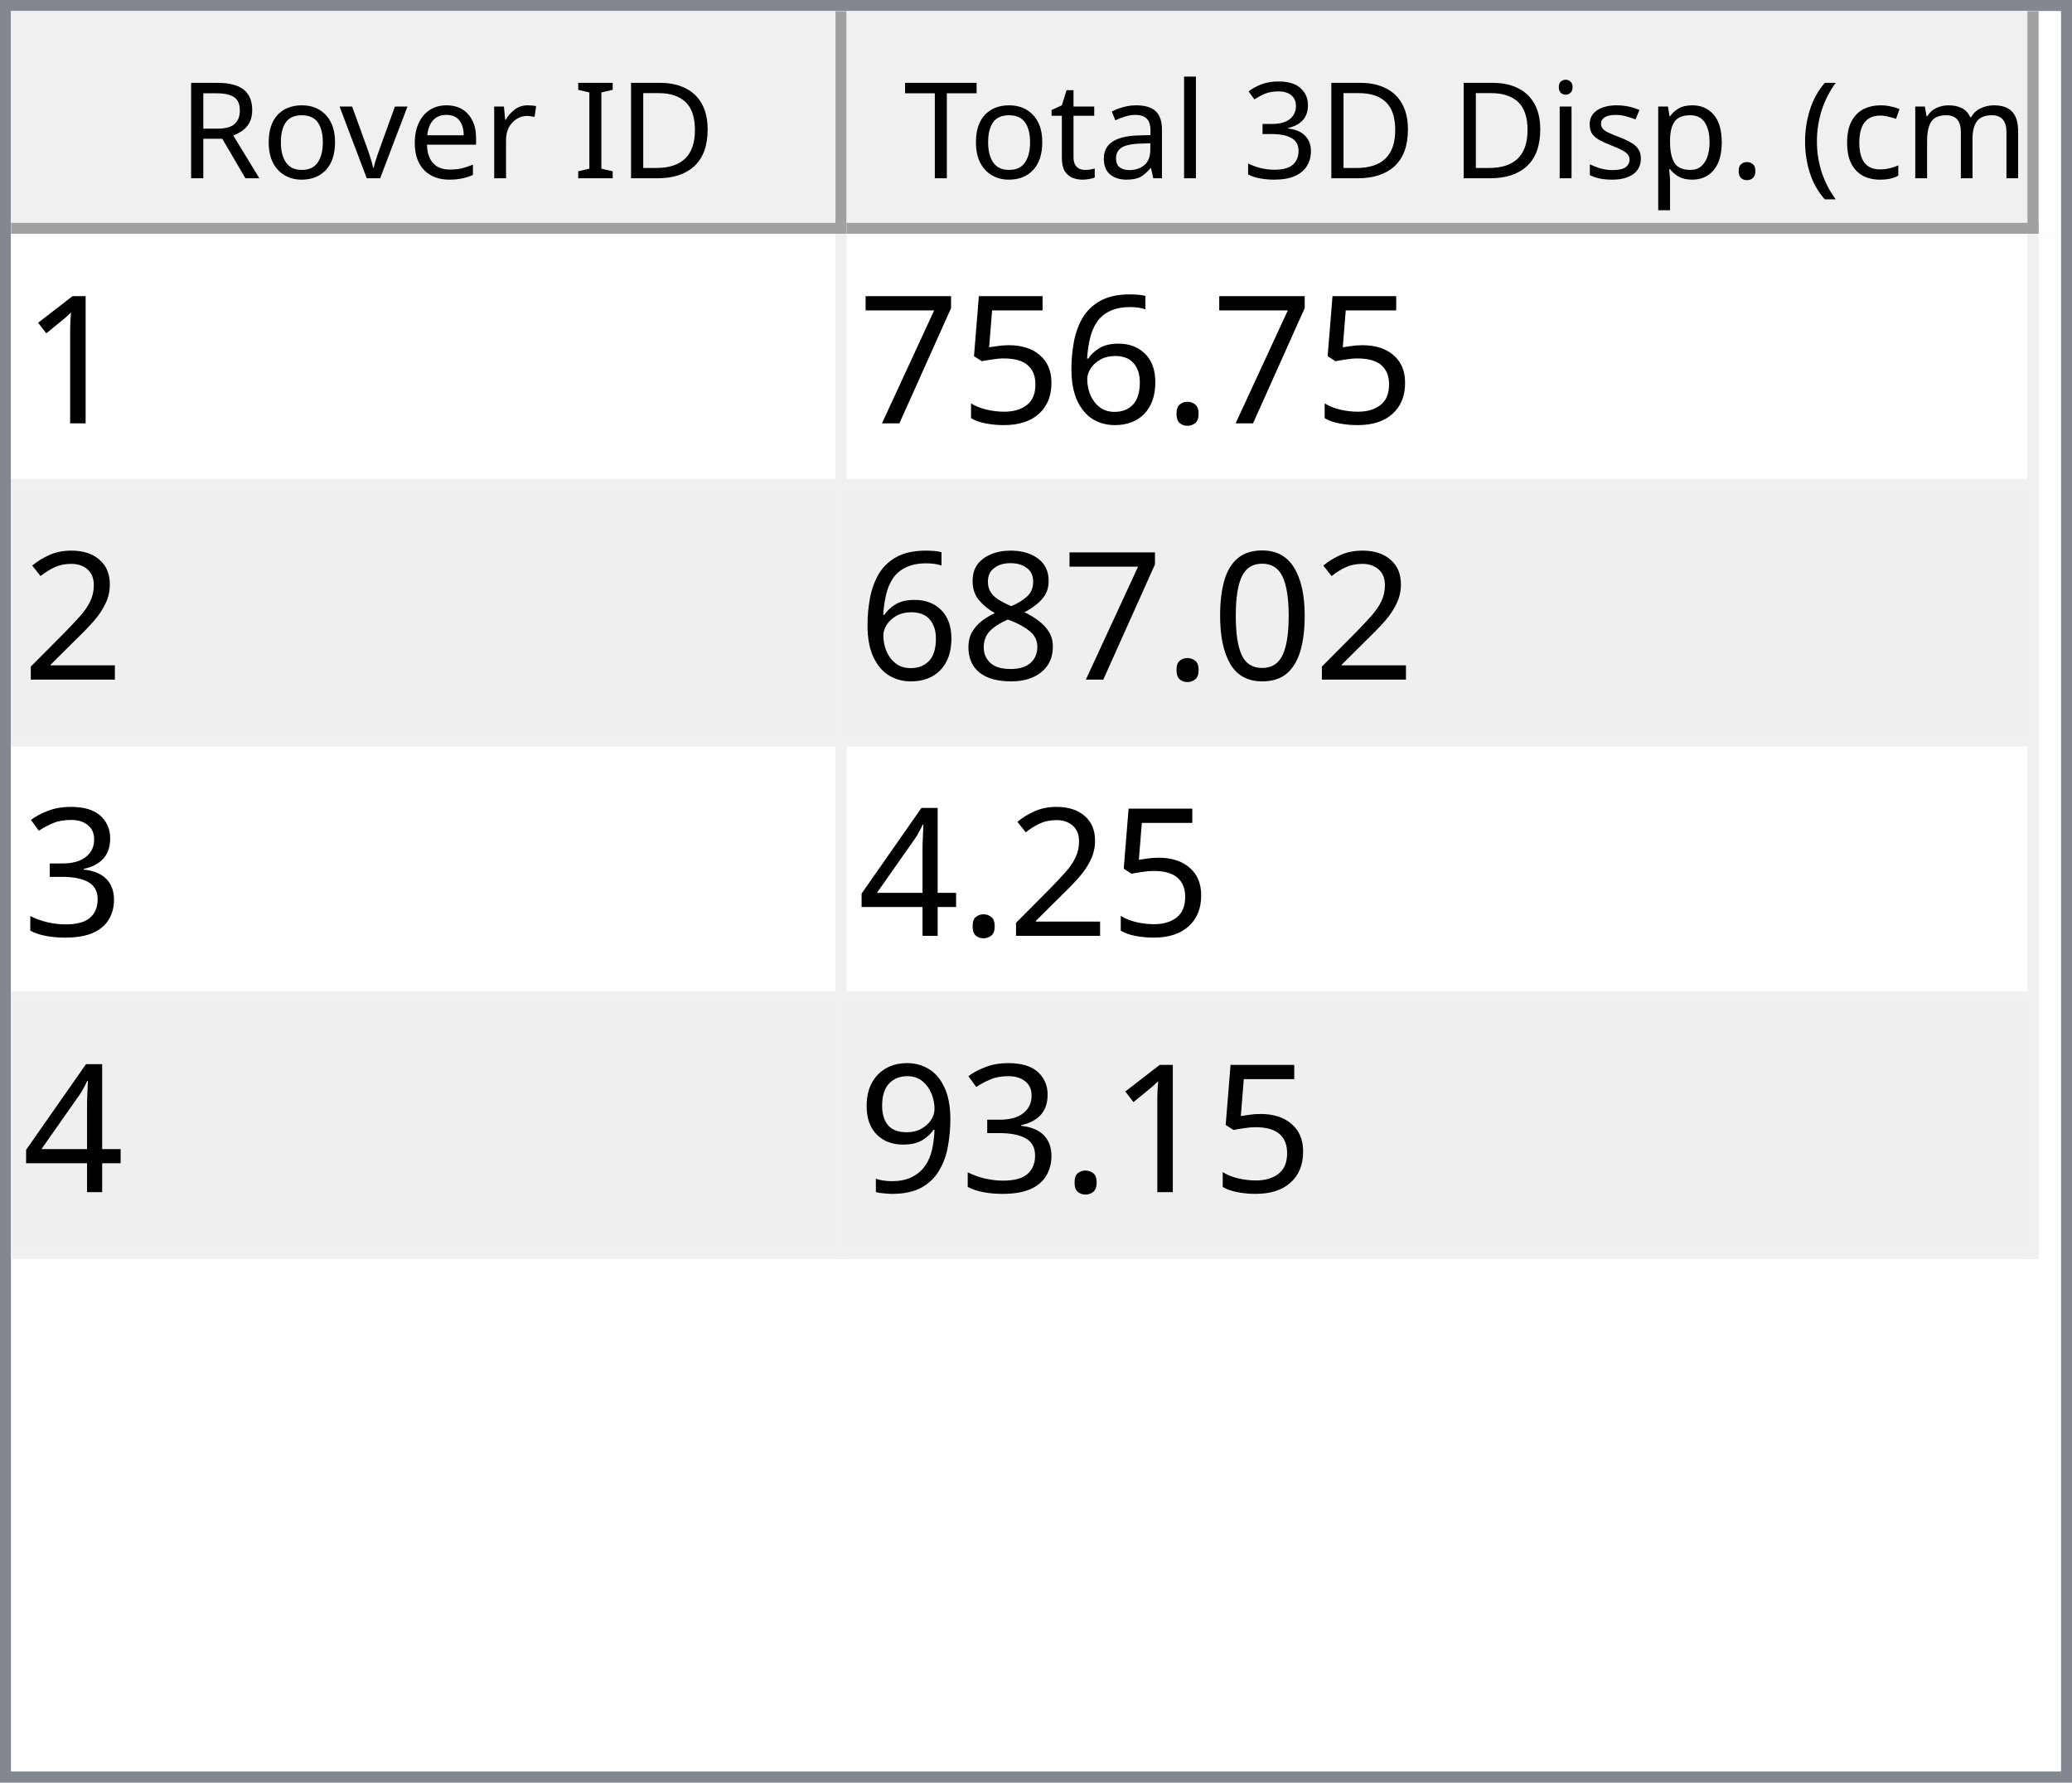
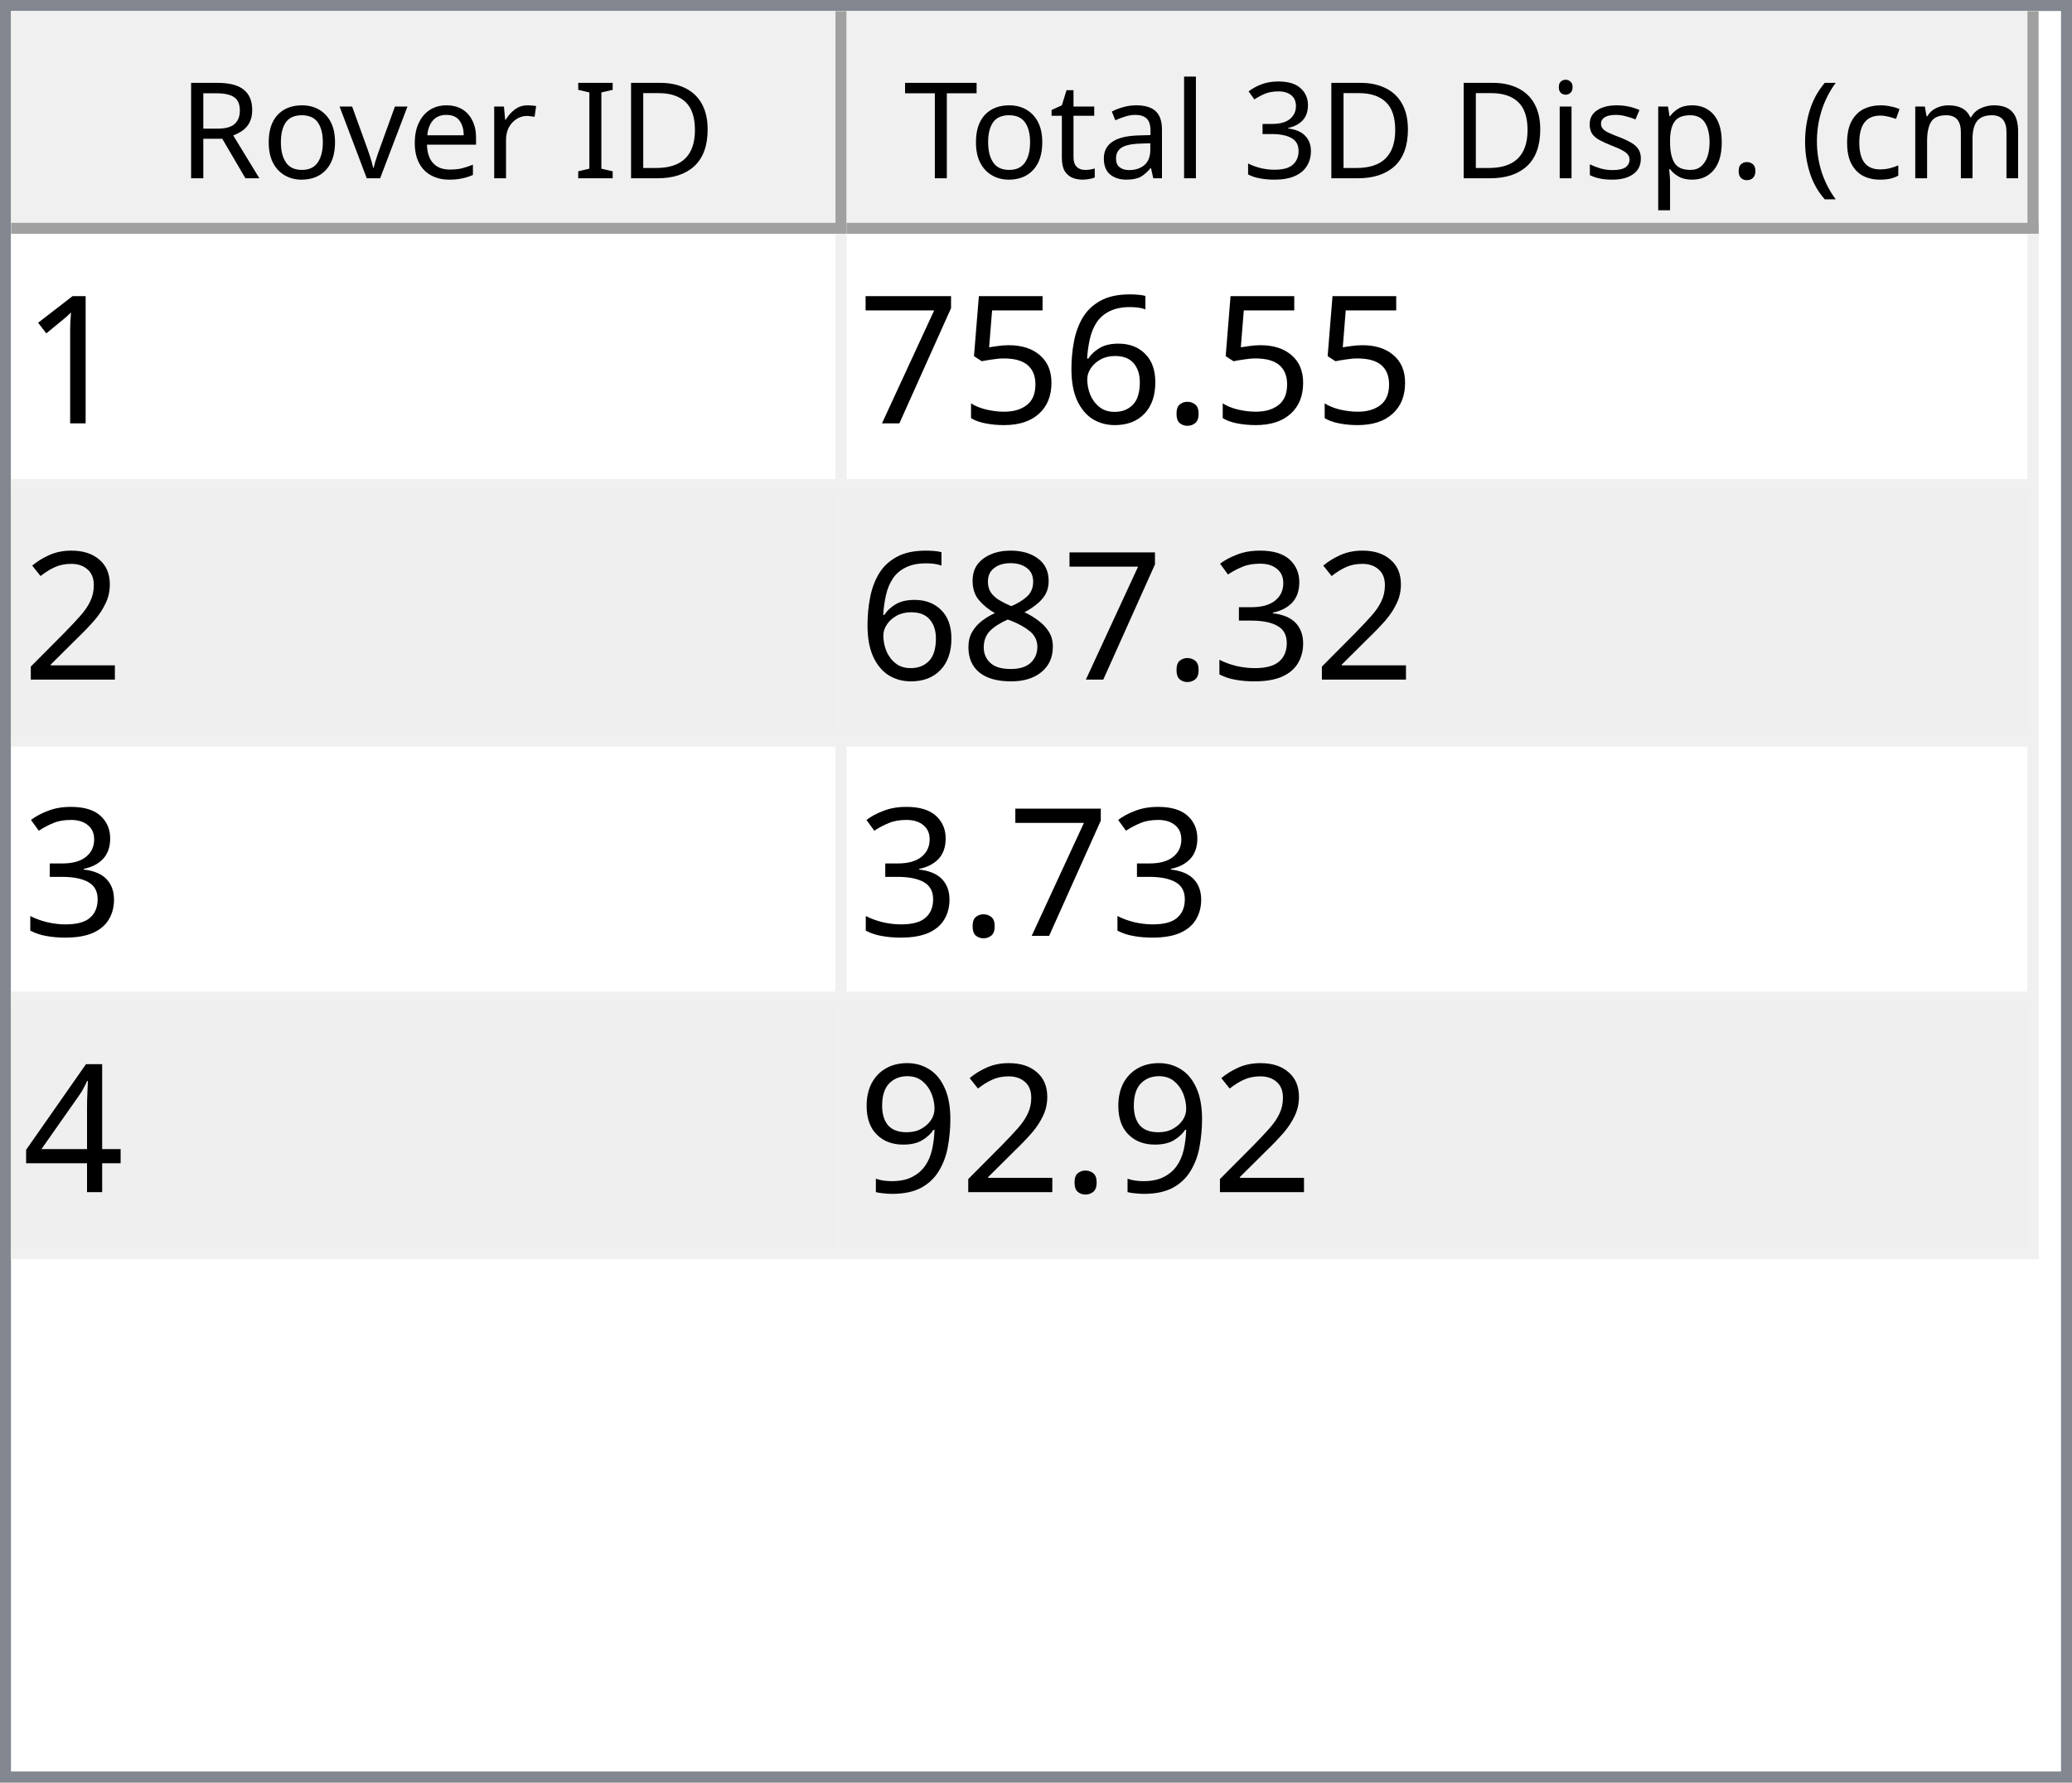
<svg xmlns="http://www.w3.org/2000/svg" style="fill-opacity:1; color-rendering:auto; color-interpolation:auto; text-rendering:auto; stroke:black; stroke-linecap:square; stroke-miterlimit:10; shape-rendering:auto; stroke-opacity:1; fill:black; stroke-dasharray:none; font-weight:normal; stroke-width:1; font-family:'Dialog'; font-style:normal; stroke-linejoin:miter; font-size:12px; stroke-dashoffset:0; image-rendering:auto;" width="186" height="160">
  <defs id="genericDefs" />
  <g>
    <defs id="defs1">
      <clipPath clipPathUnits="userSpaceOnUse" id="clipPath1">
        <path d="M0 0 L186 0 L186 160 L0 160 L0 0 Z" />
      </clipPath>
      <clipPath clipPathUnits="userSpaceOnUse" id="clipPath2">
        <path d="M0 0 L0 160 L186 160 L186 0 Z" />
      </clipPath>
      <clipPath clipPathUnits="userSpaceOnUse" id="clipPath3">
        <path d="M0 0 L0 20 L184 20 L184 0 Z" />
      </clipPath>
      <clipPath clipPathUnits="userSpaceOnUse" id="clipPath4">
        <path d="M0 0 L0 20 L75 20 L75 0 Z" />
      </clipPath>
      <clipPath clipPathUnits="userSpaceOnUse" id="clipPath5">
        <path d="M1 1 L1 19 L74 19 L74 1 Z" />
      </clipPath>
      <clipPath clipPathUnits="userSpaceOnUse" id="clipPath6">
        <path d="M0 0 L0 18 L73 18 L73 0 Z" />
      </clipPath>
      <clipPath clipPathUnits="userSpaceOnUse" id="clipPath7">
        <path d="M-0.5 -0.5 L-0.5 19.5 L74.5 19.5 L74.5 -0.5 Z" />
      </clipPath>
      <clipPath clipPathUnits="userSpaceOnUse" id="clipPath8">
        <path d="M0 0 L0 20 L107 20 L107 0 Z" />
      </clipPath>
      <clipPath clipPathUnits="userSpaceOnUse" id="clipPath9">
        <path d="M1 1 L1 19 L106 19 L106 1 Z" />
      </clipPath>
      <clipPath clipPathUnits="userSpaceOnUse" id="clipPath10">
        <path d="M0 0 L0 18 L105 18 L105 0 Z" />
      </clipPath>
      <clipPath clipPathUnits="userSpaceOnUse" id="clipPath11">
        <path d="M-0.5 -0.5 L-0.5 19.5 L106.5 19.5 L106.5 -0.5 Z" />
      </clipPath>
      <clipPath clipPathUnits="userSpaceOnUse" id="clipPath12">
        <path d="M0 0 L0 138 L184 138 L184 0 Z" />
      </clipPath>
      <clipPath clipPathUnits="userSpaceOnUse" id="clipPath13">
        <path d="M0 0 L0 92 L182 92 L182 0 Z" />
      </clipPath>
      <clipPath clipPathUnits="userSpaceOnUse" id="clipPath14">
        <path d="M-0.5 -0.5 L-0.5 91.5 L181.5 91.5 L181.5 -0.5 Z" />
      </clipPath>
      <clipPath clipPathUnits="userSpaceOnUse" id="clipPath15">
        <path d="M0 0 L0 22 L74 22 L74 0 Z" />
      </clipPath>
      <clipPath clipPathUnits="userSpaceOnUse" id="clipPath16">
        <path d="M0 0 L0 22 L106 22 L106 0 Z" />
      </clipPath>
      <font horiz-adv-x="64.551" id="font1">
        <font-face ascent="107.91" descent="25.098" units-per-em="100" style="font-style:normal; font-family:Segoe UI; font-weight:normal;" />
        <missing-glyph horiz-adv-x="64.551" d="M8.109 0 L8.109 68.266 L56.453 68.266 L56.453 0 L8.109 0 ZM15.328 7.234 L49.219 7.234 L49.219 61.031 L15.328 61.031 L15.328 7.234 Z" />
        <glyph unicode="D" horiz-adv-x="70.117" d="M9.188 0 L9.188 70.016 L28.516 70.016 Q65.531 70.016 65.531 35.891 Q65.531 19.672 55.25 9.836 Q44.969 0 27.734 0 L9.188 0 ZM17.391 62.594 L17.391 7.422 L27.828 7.422 Q41.609 7.422 49.273 14.797 Q56.938 22.172 56.938 35.688 Q56.938 62.594 28.328 62.594 L17.391 62.594 Z" />
        <glyph unicode="I" horiz-adv-x="26.611" d="M17.391 0 L9.188 0 L9.188 70.016 L17.391 70.016 L17.391 0 Z" />
        <glyph unicode=" " horiz-adv-x="27.393" d="" />
        <glyph unicode="r" horiz-adv-x="34.766" d="M34.188 41.891 Q32.078 43.5 28.125 43.5 Q23 43.5 19.555 38.672 Q16.109 33.844 16.109 25.484 L16.109 0 L8.109 0 L8.109 50 L16.109 50 L16.109 39.703 L16.312 39.703 Q18.016 44.969 21.531 47.922 Q25.047 50.875 29.391 50.875 Q32.516 50.875 34.188 50.203 L34.188 41.891 Z" />
        <glyph unicode="e" horiz-adv-x="52.295" d="M48.297 23 L12.984 23 Q13.188 14.656 17.484 10.109 Q21.781 5.562 29.297 5.562 Q37.75 5.562 44.828 11.141 L44.828 3.609 Q38.234 -1.172 27.391 -1.172 Q16.797 -1.172 10.742 5.641 Q4.688 12.453 4.688 24.812 Q4.688 36.469 11.305 43.82 Q17.922 51.172 27.734 51.172 Q37.547 51.172 42.922 44.828 Q48.297 38.484 48.297 27.203 L48.297 23 ZM40.094 29.781 Q40.047 36.719 36.75 40.578 Q33.453 44.438 27.594 44.438 Q21.922 44.438 17.969 40.383 Q14.016 36.328 13.094 29.781 L40.094 29.781 Z" />
        <glyph unicode="v" horiz-adv-x="47.9" d="M47.406 50 L27.484 0 L19.625 0 L0.688 50 L9.469 50 L22.172 13.672 Q23.578 9.672 23.922 6.688 L24.125 6.688 Q24.609 10.453 25.688 13.484 L38.969 50 L47.406 50 Z" />
        <glyph unicode="o" horiz-adv-x="58.594" d="M29 -1.172 Q17.922 -1.172 11.305 5.836 Q4.688 12.844 4.688 24.422 Q4.688 37.016 11.57 44.094 Q18.453 51.172 30.172 51.172 Q41.359 51.172 47.633 44.289 Q53.906 37.406 53.906 25.203 Q53.906 13.234 47.141 6.031 Q40.375 -1.172 29 -1.172 ZM29.594 44.438 Q21.875 44.438 17.383 39.188 Q12.891 33.938 12.891 24.703 Q12.891 15.828 17.43 10.695 Q21.969 5.562 29.594 5.562 Q37.359 5.562 41.531 10.594 Q45.703 15.625 45.703 24.906 Q45.703 34.281 41.531 39.359 Q37.359 44.438 29.594 44.438 Z" />
        <glyph unicode="R" horiz-adv-x="59.814" d="M59.375 0 L49.609 0 L37.891 19.625 Q36.281 22.359 34.766 24.289 Q33.25 26.219 31.664 27.438 Q30.078 28.656 28.25 29.219 Q26.422 29.781 24.125 29.781 L17.391 29.781 L17.391 0 L9.188 0 L9.188 70.016 L30.078 70.016 Q34.672 70.016 38.555 68.867 Q42.438 67.719 45.289 65.375 Q48.141 63.031 49.758 59.547 Q51.375 56.062 51.375 51.375 Q51.375 47.703 50.273 44.656 Q49.172 41.609 47.148 39.211 Q45.125 36.812 42.266 35.133 Q39.406 33.453 35.844 32.516 L35.844 32.328 Q37.594 31.547 38.891 30.547 Q40.188 29.547 41.359 28.18 Q42.531 26.812 43.68 25.078 Q44.828 23.344 46.234 21.047 L59.375 0 ZM17.391 62.594 L17.391 37.203 L28.516 37.203 Q31.594 37.203 34.203 38.133 Q36.812 39.062 38.719 40.797 Q40.625 42.531 41.703 45.047 Q42.781 47.562 42.781 50.688 Q42.781 56.297 39.141 59.445 Q35.5 62.594 28.609 62.594 L17.391 62.594 Z" />
        <glyph unicode=")" horiz-adv-x="30.176" d="M8.297 -15.922 L1.172 -15.922 Q16.406 2.344 16.406 26.812 Q16.406 51.469 1.078 70.016 L8.297 70.016 Q23.531 52.156 23.531 26.703 Q23.531 1.375 8.297 -15.922 Z" />
        <glyph unicode="m" horiz-adv-x="86.133" d="M79.109 0 L71.094 0 L71.094 28.719 Q71.094 37.016 68.531 40.727 Q65.969 44.438 59.906 44.438 Q54.781 44.438 51.195 39.75 Q47.609 35.062 47.609 28.516 L47.609 0 L39.594 0 L39.594 29.688 Q39.594 44.438 28.219 44.438 Q22.953 44.438 19.531 40.016 Q16.109 35.594 16.109 28.516 L16.109 0 L8.109 0 L8.109 50 L16.109 50 L16.109 42.094 L16.312 42.094 Q21.625 51.172 31.844 51.172 Q36.969 51.172 40.773 48.312 Q44.578 45.453 46 40.828 Q51.562 51.172 62.594 51.172 Q79.109 51.172 79.109 30.812 L79.109 0 Z" />
        <glyph unicode="c" horiz-adv-x="46.191" d="M42.188 2.297 Q36.422 -1.172 28.516 -1.172 Q17.828 -1.172 11.258 5.789 Q4.688 12.75 4.688 23.828 Q4.688 36.188 11.766 43.68 Q18.844 51.172 30.672 51.172 Q37.25 51.172 42.281 48.734 L42.281 40.531 Q36.719 44.438 30.375 44.438 Q22.703 44.438 17.797 38.945 Q12.891 33.453 12.891 24.516 Q12.891 15.719 17.508 10.641 Q22.125 5.562 29.891 5.562 Q36.422 5.562 42.188 9.906 L42.188 2.297 Z" />
        <glyph unicode="(" horiz-adv-x="30.176" d="M29.109 -15.922 L21.969 -15.922 Q6.844 1.375 6.844 26.703 Q6.844 52.156 21.969 70.016 L29.203 70.016 Q13.875 51.469 13.875 26.812 Q13.875 2.344 29.109 -15.922 Z" />
        <glyph unicode="." horiz-adv-x="21.68" d="M10.891 -1.078 Q8.641 -1.078 7.055 0.539 Q5.469 2.156 5.469 4.391 Q5.469 6.641 7.055 8.273 Q8.641 9.906 10.891 9.906 Q13.188 9.906 14.797 8.273 Q16.406 6.641 16.406 4.391 Q16.406 2.156 14.797 0.539 Q13.188 -1.078 10.891 -1.078 Z" />
        <glyph unicode="p" horiz-adv-x="58.789" d="M16.312 7.234 L16.109 7.234 L16.109 -23 L8.109 -23 L8.109 50 L16.109 50 L16.109 41.219 L16.312 41.219 Q22.219 51.172 33.594 51.172 Q43.266 51.172 48.688 44.461 Q54.109 37.75 54.109 26.469 Q54.109 13.922 48 6.375 Q41.891 -1.172 31.297 -1.172 Q21.578 -1.172 16.312 7.234 ZM16.109 27.391 L16.109 20.406 Q16.109 14.203 20.141 9.883 Q24.172 5.562 30.375 5.562 Q37.641 5.562 41.773 11.133 Q45.906 16.703 45.906 26.609 Q45.906 34.969 42.047 39.703 Q38.188 44.438 31.594 44.438 Q24.609 44.438 20.359 39.578 Q16.109 34.719 16.109 27.391 Z" />
        <glyph unicode="s" horiz-adv-x="42.432" d="M5.078 1.812 L5.078 10.406 Q11.625 5.562 19.484 5.562 Q30.031 5.562 30.031 12.594 Q30.031 14.594 29.125 15.992 Q28.219 17.391 26.68 18.461 Q25.141 19.531 23.07 20.383 Q21 21.234 18.609 22.172 Q15.281 23.484 12.766 24.828 Q10.25 26.172 8.57 27.859 Q6.891 29.547 6.031 31.695 Q5.172 33.844 5.172 36.719 Q5.172 40.234 6.789 42.945 Q8.406 45.656 11.086 47.484 Q13.766 49.312 17.211 50.242 Q20.656 51.172 24.312 51.172 Q30.812 51.172 35.938 48.922 L35.938 40.828 Q30.422 44.438 23.25 44.438 Q21 44.438 19.195 43.922 Q17.391 43.406 16.094 42.477 Q14.797 41.547 14.086 40.258 Q13.375 38.969 13.375 37.406 Q13.375 35.453 14.086 34.133 Q14.797 32.812 16.164 31.789 Q17.531 30.766 19.484 29.938 Q21.438 29.109 23.922 28.125 Q27.25 26.859 29.883 25.516 Q32.516 24.172 34.375 22.484 Q36.234 20.797 37.234 18.602 Q38.234 16.406 38.234 13.375 Q38.234 9.672 36.602 6.938 Q34.969 4.203 32.234 2.398 Q29.5 0.594 25.93 -0.289 Q22.359 -1.172 18.453 -1.172 Q10.75 -1.172 5.078 1.812 Z" />
        <glyph unicode="i" horiz-adv-x="24.219" d="M12.203 62.703 Q10.062 62.703 8.547 64.164 Q7.031 65.625 7.031 67.875 Q7.031 70.125 8.547 71.609 Q10.062 73.094 12.203 73.094 Q14.406 73.094 15.945 71.609 Q17.484 70.125 17.484 67.875 Q17.484 65.719 15.945 64.211 Q14.406 62.703 12.203 62.703 ZM16.109 0 L8.109 0 L8.109 50 L16.109 50 L16.109 0 Z" />
        <glyph unicode="3" horiz-adv-x="53.906" d="M46.531 19.828 Q46.531 15.094 44.75 11.211 Q42.969 7.328 39.719 4.57 Q36.469 1.812 31.93 0.297 Q27.391 -1.219 21.922 -1.219 Q11.922 -1.219 6 2.594 L6 11.188 Q13.094 5.609 22.219 5.609 Q25.875 5.609 28.828 6.539 Q31.781 7.469 33.906 9.227 Q36.031 10.984 37.18 13.477 Q38.328 15.969 38.328 19.094 Q38.328 32.812 18.797 32.812 L12.984 32.812 L12.984 39.594 L18.5 39.594 Q35.797 39.594 35.797 52.484 Q35.797 64.406 22.609 64.406 Q15.188 64.406 8.688 59.422 L8.688 67.188 Q15.375 71.188 24.609 71.188 Q29 71.188 32.57 69.969 Q36.141 68.75 38.68 66.555 Q41.219 64.359 42.609 61.281 Q44 58.203 44 54.5 Q44 40.672 30.031 36.719 L30.031 36.531 Q33.594 36.141 36.625 34.797 Q39.656 33.453 41.852 31.305 Q44.047 29.156 45.289 26.25 Q46.531 23.344 46.531 19.828 Z" />
        <glyph unicode="l" horiz-adv-x="24.219" d="M16.109 0 L8.109 0 L8.109 74.031 L16.109 74.031 L16.109 0 Z" />
        <glyph unicode="a" horiz-adv-x="50.879" d="M43.891 0 L35.891 0 L35.891 7.812 L35.688 7.812 Q30.469 -1.172 20.312 -1.172 Q12.844 -1.172 8.617 2.781 Q4.391 6.734 4.391 13.281 Q4.391 27.297 20.906 29.594 L35.891 31.688 Q35.891 44.438 25.594 44.438 Q16.547 44.438 9.281 38.281 L9.281 46.484 Q16.656 51.172 26.266 51.172 Q43.891 51.172 43.891 32.516 L43.891 0 ZM35.891 25.297 L23.828 23.641 Q18.266 22.859 15.43 20.875 Q12.594 18.891 12.594 13.875 Q12.594 10.203 15.211 7.883 Q17.828 5.562 22.172 5.562 Q28.125 5.562 32.008 9.742 Q35.891 13.922 35.891 20.312 L35.891 25.297 Z" />
        <glyph unicode="t" horiz-adv-x="33.887" d="M31.297 0.484 Q28.469 -1.078 23.828 -1.078 Q10.688 -1.078 10.688 13.578 L10.688 43.172 L2.094 43.172 L2.094 50 L10.688 50 L10.688 62.203 L18.703 64.797 L18.703 50 L31.297 50 L31.297 43.172 L18.703 43.172 L18.703 14.984 Q18.703 9.969 20.414 7.82 Q22.125 5.672 26.078 5.672 Q29.109 5.672 31.297 7.328 L31.297 0.484 Z" />
        <glyph unicode="T" horiz-adv-x="52.393" d="M50.594 62.594 L30.375 62.594 L30.375 0 L22.172 0 L22.172 62.594 L2 62.594 L2 70.016 L50.594 70.016 L50.594 62.594 Z" />
      </font>
      <font horiz-adv-x="75.0" id="font2">
        <font-face ascent="100.537" descent="21.973" units-per-em="100" style="font-style:normal; font-family:sans-serif; font-weight:normal;" />
        <missing-glyph horiz-adv-x="75.0" d="M12.5 0 L12.5 62.5 L62.5 62.5 L62.5 0 L12.5 0 ZM14.062 1.562 L60.938 1.562 L60.938 60.938 L14.062 60.938 L14.062 1.562 Z" />
        <glyph unicode="1" horiz-adv-x="55.615" d="M37.25 0 L28.469 0 L28.469 56 Q25.297 52.984 20.141 49.953 Q14.984 46.922 10.891 45.406 L10.891 53.906 Q18.266 57.375 23.781 62.305 Q29.297 67.234 31.594 71.875 L37.25 71.875 L37.25 0 Z" />
        <glyph unicode="." horiz-adv-x="27.783" d="M9.078 0 L9.078 10.016 L19.094 10.016 L19.094 0 L9.078 0 Z" />
        <glyph unicode="6" horiz-adv-x="55.615" d="M49.75 54.047 L41.016 53.375 Q39.844 58.547 37.703 60.891 Q34.125 64.656 28.906 64.656 Q24.703 64.656 21.531 62.312 Q17.391 59.281 14.992 53.469 Q12.594 47.656 12.5 36.922 Q15.672 41.75 20.266 44.094 Q24.859 46.438 29.891 46.438 Q38.672 46.438 44.852 39.969 Q51.031 33.5 51.031 23.25 Q51.031 16.5 48.125 10.719 Q45.219 4.938 40.141 1.859 Q35.062 -1.219 28.609 -1.219 Q17.625 -1.219 10.695 6.859 Q3.766 14.938 3.766 33.5 Q3.766 54.25 11.422 63.672 Q18.109 71.875 29.438 71.875 Q37.891 71.875 43.289 67.141 Q48.688 62.406 49.75 54.047 ZM13.875 23.188 Q13.875 18.656 15.797 14.508 Q17.719 10.359 21.188 8.18 Q24.656 6 28.469 6 Q34.031 6 38.039 10.492 Q42.047 14.984 42.047 22.703 Q42.047 30.125 38.086 34.398 Q34.125 38.672 28.125 38.672 Q22.172 38.672 18.023 34.398 Q13.875 30.125 13.875 23.188 Z" />
        <glyph unicode="5" horiz-adv-x="55.615" d="M4.156 18.75 L13.375 19.531 Q14.406 12.797 18.141 9.398 Q21.875 6 27.156 6 Q33.5 6 37.891 10.789 Q42.281 15.578 42.281 23.484 Q42.281 31 38.062 35.352 Q33.844 39.703 27 39.703 Q22.75 39.703 19.336 37.773 Q15.922 35.844 13.969 32.766 L5.719 33.844 L12.641 70.609 L48.25 70.609 L48.25 62.203 L19.672 62.203 L15.828 42.969 Q22.266 47.469 29.344 47.469 Q38.719 47.469 45.164 40.969 Q51.609 34.469 51.609 24.266 Q51.609 14.547 45.953 7.469 Q39.062 -1.219 27.156 -1.219 Q17.391 -1.219 11.211 4.25 Q5.031 9.719 4.156 18.75 Z" />
        <glyph unicode="7" horiz-adv-x="55.615" d="M4.734 62.203 L4.734 70.656 L51.078 70.656 L51.078 63.812 Q44.234 56.547 37.523 44.484 Q30.812 32.422 27.156 19.672 Q24.516 10.688 23.781 0 L14.75 0 Q14.891 8.453 18.062 20.414 Q21.234 32.375 27.172 43.484 Q33.109 54.594 39.797 62.203 L4.734 62.203 Z" />
        <glyph unicode="2" horiz-adv-x="55.615" d="M50.344 8.453 L50.344 0 L3.031 0 Q2.938 3.172 4.047 6.109 Q5.859 10.938 9.836 15.625 Q13.812 20.312 21.344 26.469 Q33.016 36.031 37.117 41.625 Q41.219 47.219 41.219 52.203 Q41.219 57.422 37.477 61.008 Q33.734 64.594 27.734 64.594 Q21.391 64.594 17.578 60.789 Q13.766 56.984 13.719 50.25 L4.688 51.172 Q5.609 61.281 11.664 66.578 Q17.719 71.875 27.938 71.875 Q38.234 71.875 44.242 66.164 Q50.25 60.453 50.25 52 Q50.25 47.703 48.492 43.555 Q46.734 39.406 42.656 34.812 Q38.578 30.219 29.109 22.219 Q21.188 15.578 18.945 13.211 Q16.703 10.844 15.234 8.453 L50.344 8.453 Z" />
-         <glyph unicode="0" horiz-adv-x="55.615" d="M4.156 35.297 Q4.156 48 6.766 55.742 Q9.375 63.484 14.523 67.68 Q19.672 71.875 27.484 71.875 Q33.25 71.875 37.594 69.555 Q41.938 67.234 44.773 62.867 Q47.609 58.5 49.219 52.227 Q50.828 45.953 50.828 35.297 Q50.828 22.703 48.242 14.969 Q45.656 7.234 40.508 3.008 Q35.359 -1.219 27.484 -1.219 Q17.141 -1.219 11.234 6.203 Q4.156 15.141 4.156 35.297 ZM13.188 35.297 Q13.188 17.672 17.312 11.836 Q21.438 6 27.484 6 Q33.547 6 37.672 11.859 Q41.797 17.719 41.797 35.297 Q41.797 52.984 37.672 58.789 Q33.547 64.594 27.391 64.594 Q21.344 64.594 17.719 59.469 Q13.188 52.938 13.188 35.297 Z" />
+         <glyph unicode="3" horiz-adv-x="55.615" d="M4.203 18.891 L12.984 20.062 Q14.5 12.594 18.141 9.297 Q21.781 6 27 6 Q33.203 6 37.477 10.297 Q41.75 14.594 41.75 20.953 Q41.75 27 37.797 30.93 Q33.844 34.859 27.734 34.859 Q25.25 34.859 21.531 33.891 L22.516 41.609 Q23.391 41.5 23.922 41.5 Q29.547 41.5 34.039 44.43 Q38.531 47.359 38.531 53.469 Q38.531 58.297 35.258 61.477 Q31.984 64.656 26.812 64.656 Q21.688 64.656 18.266 61.43 Q14.844 58.203 13.875 51.766 L5.078 53.328 Q6.688 62.156 12.398 67.016 Q18.109 71.875 26.609 71.875 Q32.469 71.875 37.398 69.359 Q42.328 66.844 44.945 62.5 Q47.562 58.156 47.562 53.266 Q47.562 48.641 45.07 44.828 Q42.578 41.016 37.703 38.766 Q44.047 37.312 47.562 32.695 Q51.078 28.078 51.078 21.141 Q51.078 11.766 44.242 5.25 Q37.406 -1.266 26.953 -1.266 Q17.531 -1.266 11.305 4.352 Q5.078 9.969 4.203 18.891 Z" />
        <glyph unicode="8" horiz-adv-x="55.615" d="M17.672 38.812 Q12.203 40.828 9.57 44.539 Q6.938 48.25 6.938 53.422 Q6.938 61.234 12.555 66.555 Q18.172 71.875 27.484 71.875 Q36.859 71.875 42.578 66.43 Q48.297 60.984 48.297 53.172 Q48.297 48.188 45.68 44.508 Q43.062 40.828 37.75 38.812 Q44.344 36.672 47.781 31.883 Q51.219 27.094 51.219 20.453 Q51.219 11.281 44.727 5.031 Q38.234 -1.219 27.641 -1.219 Q17.047 -1.219 10.547 5.055 Q4.047 11.328 4.047 20.703 Q4.047 27.688 7.594 32.398 Q11.141 37.109 17.672 38.812 ZM15.922 53.719 Q15.922 48.641 19.195 45.414 Q22.469 42.188 27.688 42.188 Q32.766 42.188 36.016 45.383 Q39.266 48.578 39.266 53.219 Q39.266 58.062 35.914 61.359 Q32.562 64.656 27.594 64.656 Q22.562 64.656 19.242 61.43 Q15.922 58.203 15.922 53.719 ZM13.094 20.656 Q13.094 16.891 14.875 13.375 Q16.656 9.859 20.172 7.93 Q23.688 6 27.734 6 Q34.031 6 38.133 10.055 Q42.234 14.109 42.234 20.359 Q42.234 26.703 38.016 30.859 Q33.797 35.016 27.438 35.016 Q21.234 35.016 17.164 30.914 Q13.094 26.812 13.094 20.656 Z" />
-         <glyph unicode="3" horiz-adv-x="55.615" d="M4.203 18.891 L12.984 20.062 Q14.5 12.594 18.141 9.297 Q21.781 6 27 6 Q33.203 6 37.477 10.297 Q41.75 14.594 41.75 20.953 Q41.75 27 37.797 30.93 Q33.844 34.859 27.734 34.859 Q25.25 34.859 21.531 33.891 L22.516 41.609 Q23.391 41.5 23.922 41.5 Q29.547 41.5 34.039 44.43 Q38.531 47.359 38.531 53.469 Q38.531 58.297 35.258 61.477 Q31.984 64.656 26.812 64.656 Q21.688 64.656 18.266 61.43 Q14.844 58.203 13.875 51.766 L5.078 53.328 Q6.688 62.156 12.398 67.016 Q18.109 71.875 26.609 71.875 Q32.469 71.875 37.398 69.359 Q42.328 66.844 44.945 62.5 Q47.562 58.156 47.562 53.266 Q47.562 48.641 45.07 44.828 Q42.578 41.016 37.703 38.766 Q44.047 37.312 47.562 32.695 Q51.078 28.078 51.078 21.141 Q51.078 11.766 44.242 5.25 Q37.406 -1.266 26.953 -1.266 Q17.531 -1.266 11.305 4.352 Q5.078 9.969 4.203 18.891 Z" />
        <glyph unicode="4" horiz-adv-x="55.615" d="M32.328 0 L32.328 17.141 L1.266 17.141 L1.266 25.203 L33.938 71.578 L41.109 71.578 L41.109 25.203 L50.781 25.203 L50.781 17.141 L41.109 17.141 L41.109 0 L32.328 0 ZM32.328 25.203 L32.328 57.469 L9.906 25.203 L32.328 25.203 Z" />
        <glyph unicode="9" horiz-adv-x="55.615" d="M5.469 16.547 L13.922 17.328 Q14.984 11.375 18.016 8.688 Q21.047 6 25.781 6 Q29.828 6 32.883 7.859 Q35.938 9.719 37.891 12.82 Q39.844 15.922 41.164 21.195 Q42.484 26.469 42.484 31.938 Q42.484 32.516 42.438 33.688 Q39.797 29.5 35.234 26.883 Q30.672 24.266 25.344 24.266 Q16.453 24.266 10.305 30.711 Q4.156 37.156 4.156 47.703 Q4.156 58.594 10.578 65.234 Q17 71.875 26.656 71.875 Q33.641 71.875 39.43 68.117 Q45.219 64.359 48.219 57.398 Q51.219 50.438 51.219 37.25 Q51.219 23.531 48.242 15.406 Q45.266 7.281 39.383 3.031 Q33.5 -1.219 25.594 -1.219 Q17.188 -1.219 11.867 3.445 Q6.547 8.109 5.469 16.547 ZM41.453 48.141 Q41.453 55.719 37.43 60.156 Q33.406 64.594 27.734 64.594 Q21.875 64.594 17.531 59.812 Q13.188 55.031 13.188 47.406 Q13.188 40.578 17.312 36.305 Q21.438 32.031 27.484 32.031 Q33.594 32.031 37.523 36.305 Q41.453 40.578 41.453 48.141 Z" />
      </font>
    </defs>
    <g style="fill:white; stroke:white;">
      <rect x="0" y="0" width="186" style="clip-path:url(#clipPath1); stroke:none;" height="160" />
    </g>
    <g style="fill:white; text-rendering:optimizeSpeed; color-rendering:optimizeSpeed; image-rendering:optimizeSpeed; shape-rendering:crispEdges; stroke:white; color-interpolation:sRGB;">
      <rect x="0" width="186" height="160" y="0" style="stroke:none;" />
      <path style="stroke:none;" d="M0 160 L186 160 L186 0 L0 0 Z" />
    </g>
    <g style="fill:rgb(240,240,240); font-family:'Segoe UI'; stroke:rgb(240,240,240);">
      <rect x="0" y="0" width="186" style="clip-path:url(#clipPath2); stroke:none;" height="160" />
    </g>
    <g style="fill:rgb(130,135,144); font-family:'Segoe UI'; stroke:rgb(130,135,144);">
      <path d="M0 0 L186 0 L186 160 L0 160 L0 0 ZM1 1 L185 1 L185 159 L1 159 L1 1 Z" style="fill-rule:evenodd; clip-path:url(#clipPath2); stroke:none;" />
    </g>
    <g style="fill:white; font-family:'Segoe UI'; stroke:white;" transform="translate(1,1)">
      <rect x="0" y="0" width="184" style="clip-path:url(#clipPath3); stroke:none;" height="20" />
    </g>
    <g style="fill:rgb(240,240,240); font-family:'Segoe UI'; stroke:rgb(240,240,240);" transform="translate(1,1)">
      <rect x="0" y="0" width="75" style="clip-path:url(#clipPath4); stroke:none;" height="20" />
    </g>
    <g style="font-family:'Segoe UI';" transform="translate(2,2)">
      <text x="14" xml:space="preserve" y="14" style="clip-path:url(#clipPath6); stroke:none;">Rover ID</text>
    </g>
    <g style="fill:rgb(160,160,160); font-family:'Segoe UI'; stroke:rgb(160,160,160); stroke-linejoin:bevel;" transform="translate(1.5,1.5)">
      <line x1="74" x2="74" y1="0" style="fill:none; clip-path:url(#clipPath7);" y2="19" />
    </g>
    <g style="fill:rgb(160,160,160); font-family:'Segoe UI'; stroke:rgb(160,160,160); stroke-linejoin:bevel;" transform="matrix(1,0,0,1,1,1) translate(0.5,0.5)">
      <line x1="0" x2="74" y1="19" style="fill:none; clip-path:url(#clipPath7);" y2="19" />
    </g>
    <g style="fill:rgb(240,240,240); font-family:'Segoe UI'; stroke:rgb(240,240,240);" transform="translate(76,1)">
      <rect x="0" y="0" width="107" style="clip-path:url(#clipPath8); stroke:none;" height="20" />
    </g>
    <g style="font-family:'Segoe UI';" transform="translate(77,2)">
      <text x="1" xml:space="preserve" y="14" style="clip-path:url(#clipPath10); stroke:none;"> Total 3D Disp. (cm)</text>
    </g>
    <g style="fill:rgb(160,160,160); font-family:'Segoe UI'; stroke:rgb(160,160,160); stroke-linejoin:bevel;" transform="translate(76.5,1.5)">
      <line x1="106" x2="106" y1="0" style="fill:none; clip-path:url(#clipPath11);" y2="19" />
    </g>
    <g style="fill:rgb(160,160,160); font-family:'Segoe UI'; stroke:rgb(160,160,160); stroke-linejoin:bevel;" transform="matrix(1,0,0,1,76,1) translate(0.5,0.5)">
      <line x1="0" x2="106" y1="19" style="fill:none; clip-path:url(#clipPath11);" y2="19" />
    </g>
    <g style="fill:white; font-family:'Segoe UI'; stroke:white;" transform="translate(1,21)">
      <rect x="0" y="0" width="184" style="clip-path:url(#clipPath12); stroke:none;" height="138" />
    </g>
    <g style="fill:rgb(240,240,240); font-size:16px; font-family:sans-serif; stroke:rgb(240,240,240);" transform="translate(1,21)">
      <rect x="0" y="0" width="182" style="clip-path:url(#clipPath13); stroke:none;" height="92" />
      <line transform="translate(0.5,0.5)" x1="0" x2="181" y1="22" style="clip-path:url(#clipPath14); fill:none; stroke-linejoin:bevel;" y2="22" />
    </g>
    <g transform="matrix(1,0,0,1,1,21) translate(0.5,0.5)" style="fill:rgb(240,240,240); font-size:16px; font-family:sans-serif; stroke:rgb(240,240,240); stroke-linejoin:bevel;">
      <line x1="0" x2="181" y1="45" style="fill:none; clip-path:url(#clipPath14);" y2="45" />
    </g>
    <g transform="matrix(1,0,0,1,1,21) translate(0.5,0.5)" style="fill:rgb(240,240,240); font-size:16px; font-family:sans-serif; stroke:rgb(240,240,240); stroke-linejoin:bevel;">
      <line x1="0" x2="181" y1="68" style="fill:none; clip-path:url(#clipPath14);" y2="68" />
    </g>
    <g transform="matrix(1,0,0,1,1,21) translate(0.5,0.5)" style="fill:rgb(240,240,240); font-size:16px; font-family:sans-serif; stroke:rgb(240,240,240); stroke-linejoin:bevel;">
      <line x1="0" x2="181" y1="91" style="fill:none; clip-path:url(#clipPath14);" y2="91" />
    </g>
    <g transform="matrix(1,0,0,1,1,21) translate(0.5,0.5)" style="fill:rgb(240,240,240); font-size:16px; font-family:sans-serif; stroke:rgb(240,240,240); stroke-linejoin:bevel;">
      <line x1="74" x2="74" y1="0" style="fill:none; clip-path:url(#clipPath14);" y2="91" />
    </g>
    <g transform="matrix(1,0,0,1,1,21) translate(0.5,0.5)" style="fill:rgb(240,240,240); font-size:16px; font-family:sans-serif; stroke:rgb(240,240,240); stroke-linejoin:bevel;">
      <line x1="181" x2="181" y1="0" style="fill:none; clip-path:url(#clipPath14);" y2="91" />
    </g>
    <g style="fill:white; font-size:16px; font-family:sans-serif; stroke:white;" transform="matrix(1,0,0,1,1,21)">
      <rect x="0" y="0" width="74" style="clip-path:url(#clipPath15); stroke:none;" height="22" />
      <text x="1" y="17" style="fill:black; clip-path:url(#clipPath15); stroke:none;" xml:space="preserve">1</text>
    </g>
    <g style="fill:white; font-size:16px; font-family:sans-serif; stroke:white;" transform="matrix(1,0,0,1,1,21) translate(75,0)">
      <rect x="0" y="0" width="106" style="clip-path:url(#clipPath16); stroke:none;" height="22" />
-       <text x="1" y="17" style="fill:black; clip-path:url(#clipPath16); stroke:none;" xml:space="preserve">756.75</text>
+       <text x="1" y="17" style="fill:black; clip-path:url(#clipPath16); stroke:none;" xml:space="preserve">756.55</text>
    </g>
    <g style="fill:rgb(239,239,239); font-size:16px; font-family:sans-serif; stroke:rgb(239,239,239);" transform="matrix(1,0,0,1,1,21) translate(0,23)">
      <rect x="0" y="0" width="74" style="clip-path:url(#clipPath15); stroke:none;" height="22" />
      <text x="1" y="17" style="fill:black; clip-path:url(#clipPath15); stroke:none;" xml:space="preserve">2</text>
    </g>
    <g style="fill:rgb(239,239,239); font-size:16px; font-family:sans-serif; stroke:rgb(239,239,239);" transform="matrix(1,0,0,1,1,21) translate(75,23)">
      <rect x="0" y="0" width="106" style="clip-path:url(#clipPath16); stroke:none;" height="22" />
-       <text x="1" y="17" style="fill:black; clip-path:url(#clipPath16); stroke:none;" xml:space="preserve">687.02</text>
+       <text x="1" y="17" style="fill:black; clip-path:url(#clipPath16); stroke:none;" xml:space="preserve">687.32</text>
    </g>
    <g style="fill:white; font-size:16px; font-family:sans-serif; stroke:white;" transform="matrix(1,0,0,1,1,21) translate(0,46)">
      <rect x="0" y="0" width="74" style="clip-path:url(#clipPath15); stroke:none;" height="22" />
      <text x="1" y="17" style="fill:black; clip-path:url(#clipPath15); stroke:none;" xml:space="preserve">3</text>
    </g>
    <g style="fill:white; font-size:16px; font-family:sans-serif; stroke:white;" transform="matrix(1,0,0,1,1,21) translate(75,46)">
      <rect x="0" y="0" width="106" style="clip-path:url(#clipPath16); stroke:none;" height="22" />
-       <text x="1" y="17" style="fill:black; clip-path:url(#clipPath16); stroke:none;" xml:space="preserve">4.25</text>
+       <text x="1" y="17" style="fill:black; clip-path:url(#clipPath16); stroke:none;" xml:space="preserve">3.73</text>
    </g>
    <g style="fill:rgb(239,239,239); font-size:16px; font-family:sans-serif; stroke:rgb(239,239,239);" transform="matrix(1,0,0,1,1,21) translate(0,69)">
      <rect x="0" y="0" width="74" style="clip-path:url(#clipPath15); stroke:none;" height="22" />
      <text x="1" y="17" style="fill:black; clip-path:url(#clipPath15); stroke:none;" xml:space="preserve">4</text>
    </g>
    <g style="fill:rgb(239,239,239); font-size:16px; font-family:sans-serif; stroke:rgb(239,239,239);" transform="matrix(1,0,0,1,1,21) translate(75,69)">
      <rect x="0" y="0" width="106" style="clip-path:url(#clipPath16); stroke:none;" height="22" />
-       <text x="1" y="17" style="fill:black; clip-path:url(#clipPath16); stroke:none;" xml:space="preserve">93.15</text>
+       <text x="1" y="17" style="fill:black; clip-path:url(#clipPath16); stroke:none;" xml:space="preserve">92.92</text>
    </g>
  </g>
</svg>
